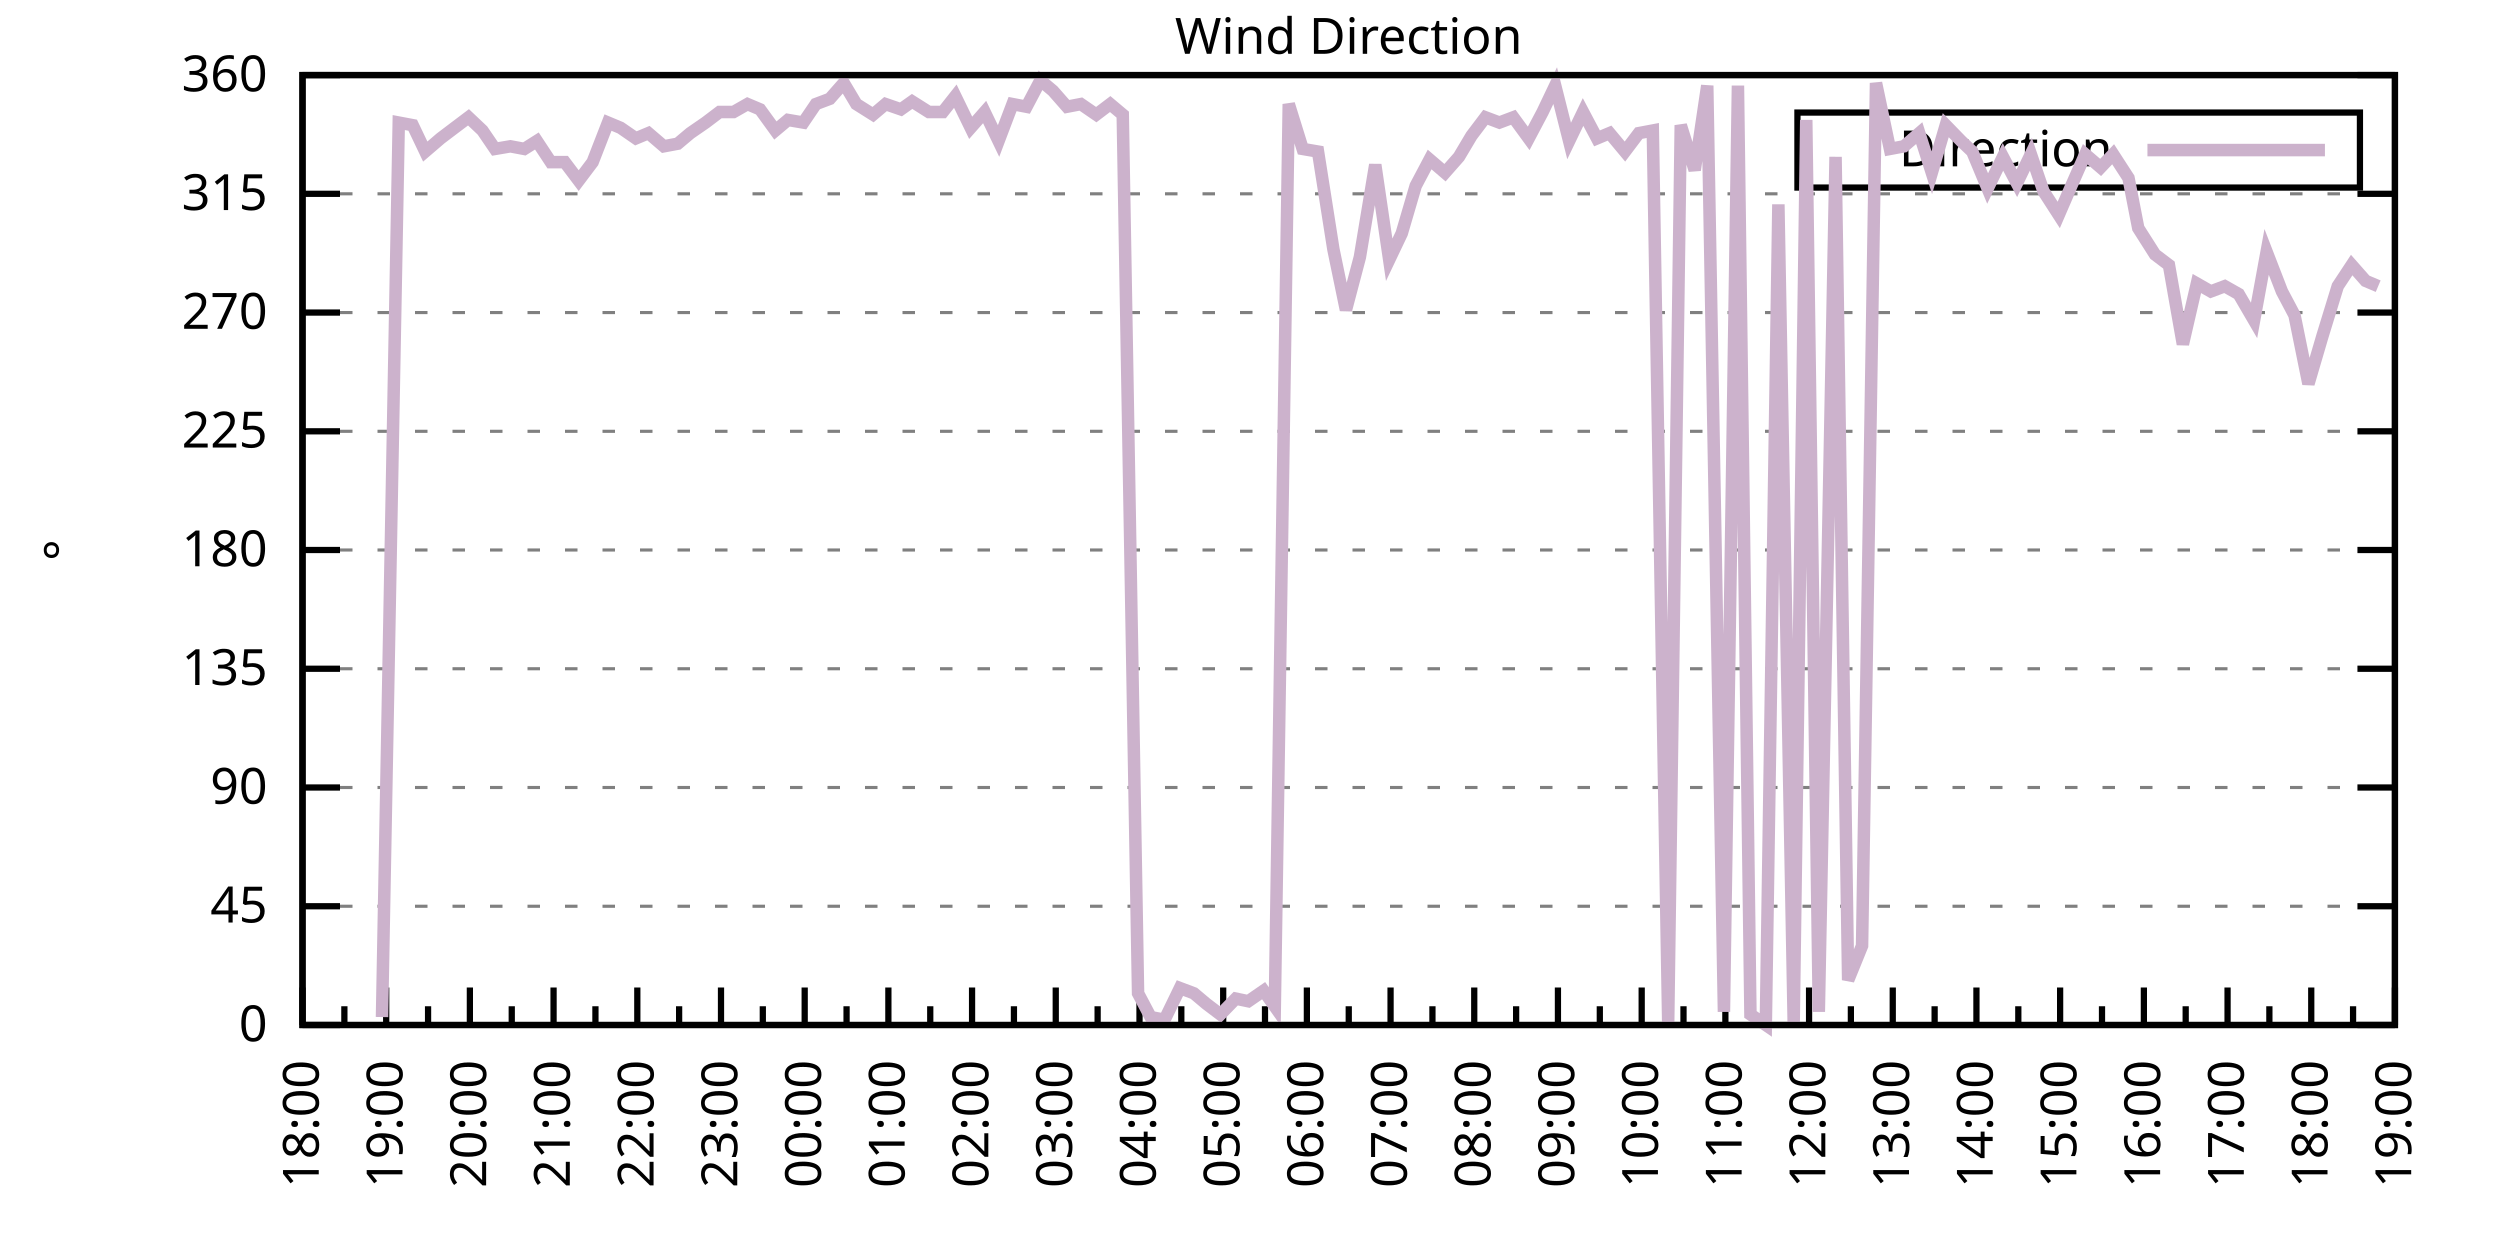
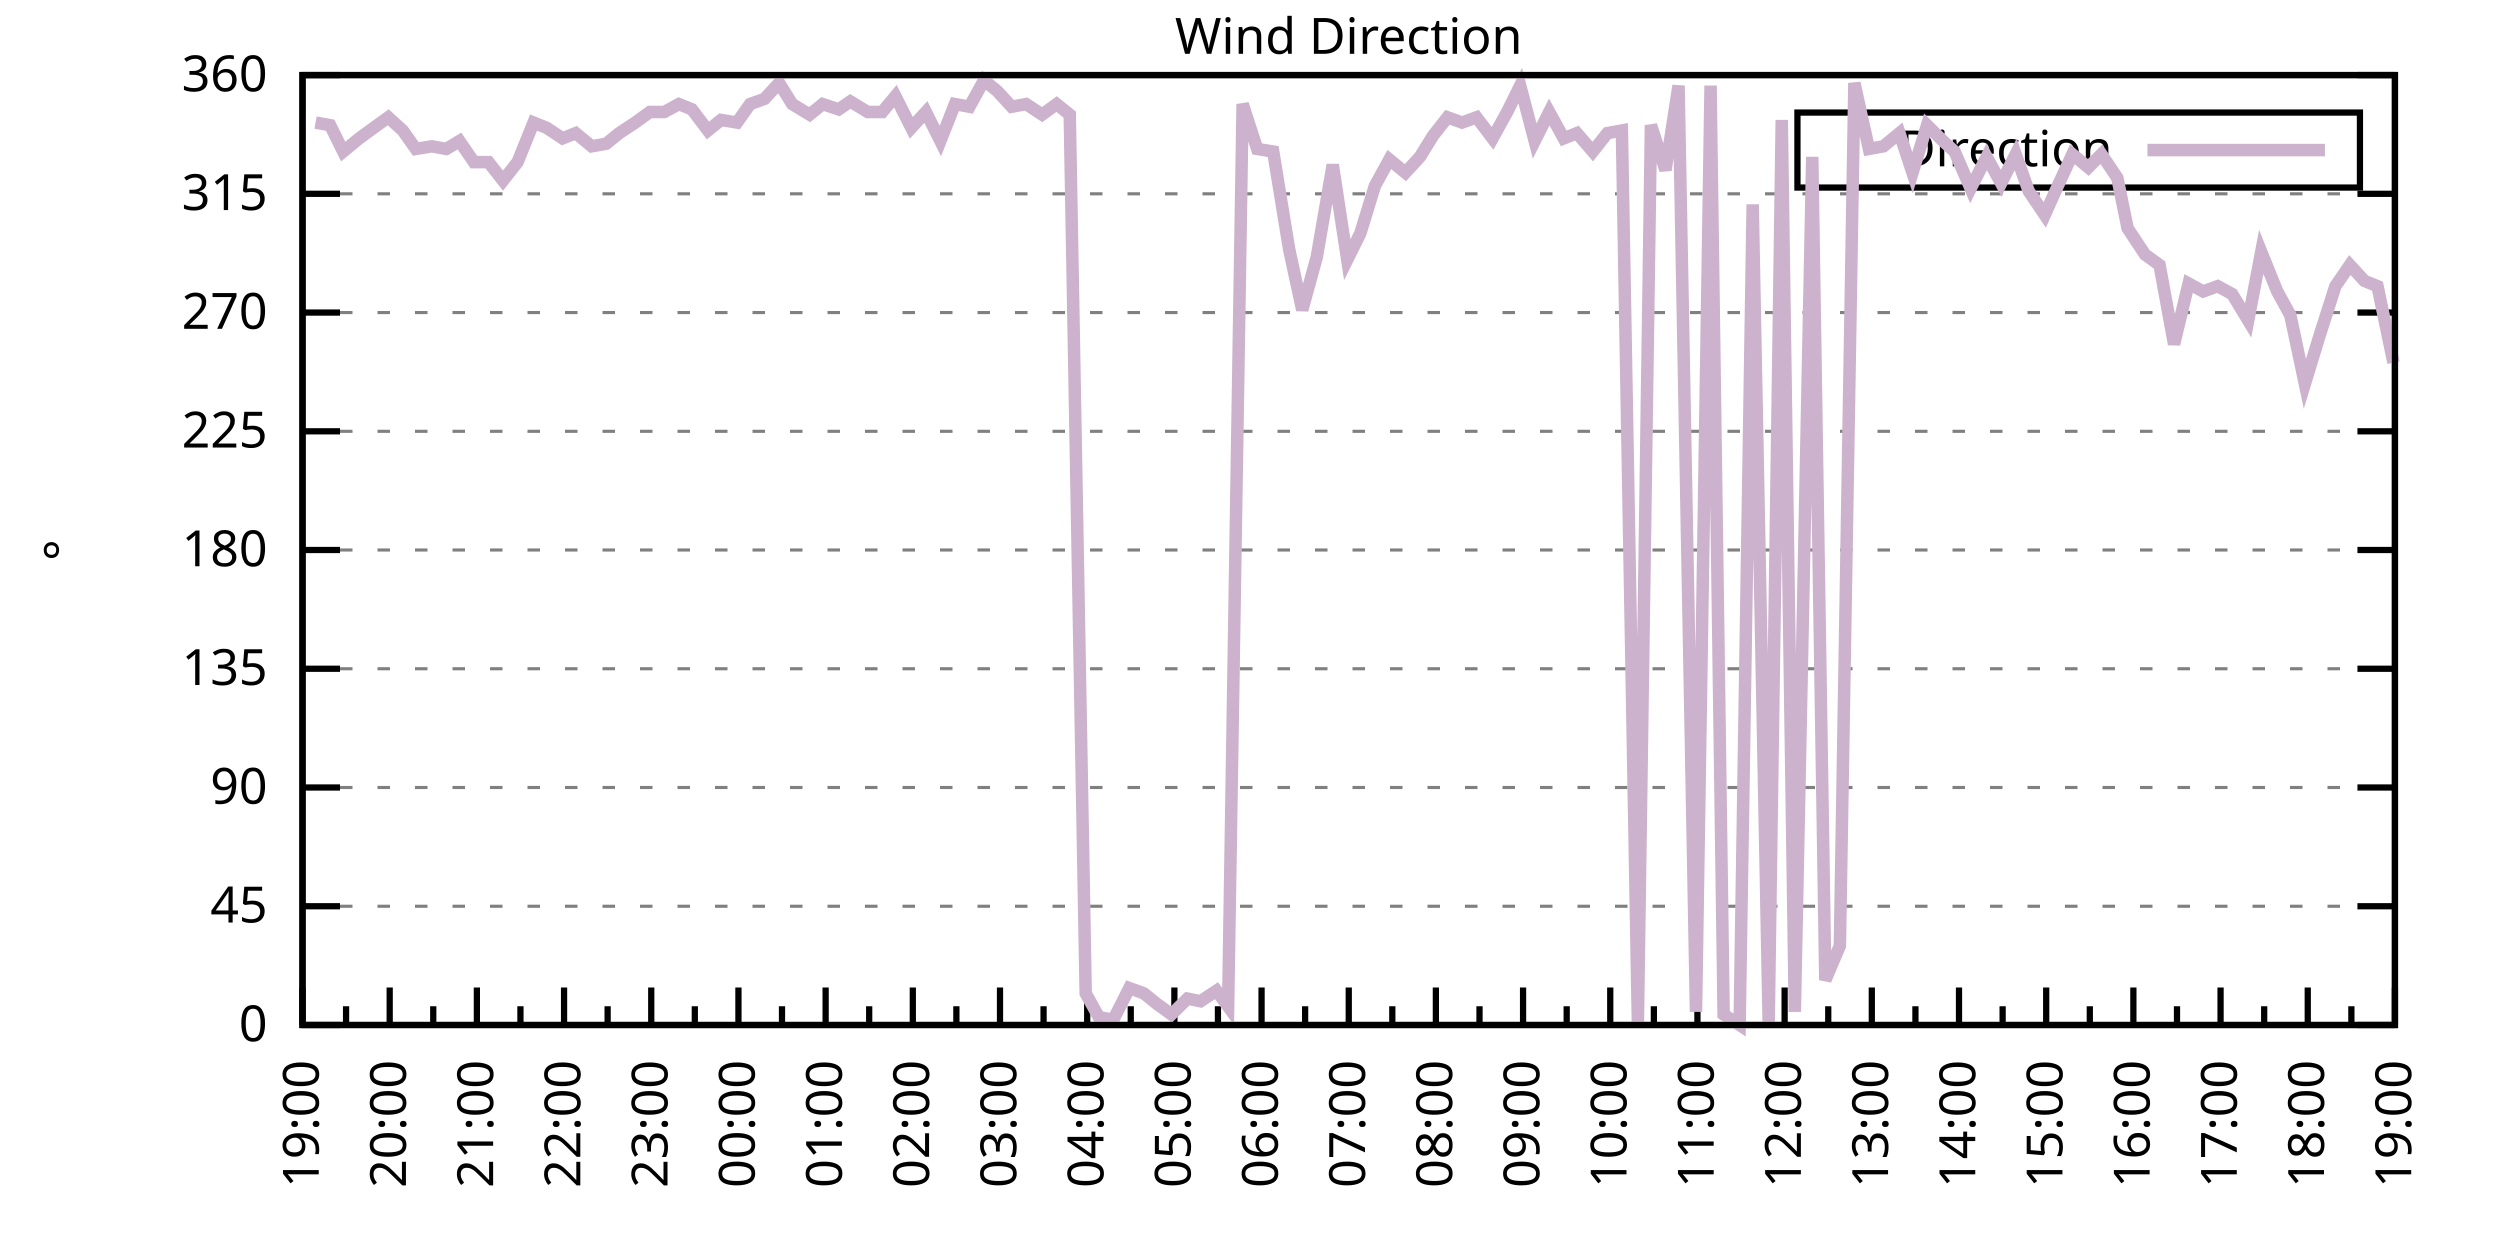
<svg xmlns="http://www.w3.org/2000/svg" xmlns:xlink="http://www.w3.org/1999/xlink" width="400" height="200" viewBox="0 0 400 200">
  <g id="gnuplot_canvas">
    <rect x="0" y="0" width="400" height="200" fill="none" />
    <defs>
      <circle id="gpDot" r="0.5" stroke-width="0.5" stroke="currentColor" />
      <path id="gpPt0" stroke-width="0.333" stroke="currentColor" d="M-1,0 h2 M0,-1 v2" />
      <path id="gpPt1" stroke-width="0.333" stroke="currentColor" d="M-1,-1 L1,1 M1,-1 L-1,1" />
      <path id="gpPt2" stroke-width="0.333" stroke="currentColor" d="M-1,0 L1,0 M0,-1 L0,1 M-1,-1 L1,1 M-1,1 L1,-1" />
      <rect id="gpPt3" stroke-width="0.333" stroke="currentColor" x="-1" y="-1" width="2" height="2" />
      <rect id="gpPt4" stroke-width="0.333" stroke="currentColor" fill="currentColor" x="-1" y="-1" width="2" height="2" />
      <circle id="gpPt5" stroke-width="0.333" stroke="currentColor" cx="0" cy="0" r="1" />
      <use xlink:href="#gpPt5" id="gpPt6" fill="currentColor" stroke="none" />
      <path id="gpPt7" stroke-width="0.333" stroke="currentColor" d="M0,-1.33 L-1.33,0.67 L1.33,0.67 z" />
      <use xlink:href="#gpPt7" id="gpPt8" fill="currentColor" stroke="none" />
      <use xlink:href="#gpPt7" id="gpPt9" stroke="currentColor" transform="rotate(180)" />
      <use xlink:href="#gpPt9" id="gpPt10" fill="currentColor" stroke="none" />
      <use xlink:href="#gpPt3" id="gpPt11" stroke="currentColor" transform="rotate(45)" />
      <use xlink:href="#gpPt11" id="gpPt12" fill="currentColor" stroke="none" />
      <path id="gpPt13" stroke-width="0.333" stroke="currentColor" d="M0,1.330 L1.265,0.411 L0.782,-1.067 L-0.782,-1.076 L-1.265,0.411 z" />
      <use xlink:href="#gpPt13" id="gpPt14" fill="currentColor" stroke="none" />
      <filter id="textbox" filterUnits="objectBoundingBox" x="0" y="0" height="1" width="1">
        <feFlood flood-color="white" flood-opacity="1" result="bgnd" />
        <feComposite in="SourceGraphic" in2="bgnd" operator="atop" />
      </filter>
      <filter id="greybox" filterUnits="objectBoundingBox" x="0" y="0" height="1" width="1">
        <feFlood flood-color="lightgrey" flood-opacity="1" result="grey" />
        <feComposite in="SourceGraphic" in2="grey" operator="atop" />
      </filter>
    </defs>
    <g fill="none" color="white" stroke="currentColor" stroke-width="1.00" stroke-linecap="butt" stroke-linejoin="miter">
</g>
    <g fill="none" color="black" stroke="currentColor" stroke-width="1.00" stroke-linecap="butt" stroke-linejoin="miter">
      <g stroke="none" shape-rendering="crispEdges">
        <polygon fill="rgb(255, 255, 255)" points="48.40,164.00 383.18,164.00 383.18,12.02 48.40,12.02 " />
      </g>
    </g>
    <g fill="none" color="black" stroke="currentColor" stroke-width="1.00" stroke-linecap="butt" stroke-linejoin="miter">
</g>
    <g fill="none" color="black" stroke="black" stroke-width="0.50" stroke-linecap="butt" stroke-linejoin="miter">
</g>
    <g fill="none" color="gray" stroke="currentColor" stroke-width="0.50" stroke-linecap="butt" stroke-linejoin="miter">
      <path stroke="gray" stroke-dasharray="2,4" class="gridline" d="M48.40,164.00 L383.19,164.00  " />
    </g>
    <g fill="none" color="gray" stroke="gray" stroke-width="1.00" stroke-linecap="butt" stroke-linejoin="miter">
</g>
    <g fill="none" color="black" stroke="currentColor" stroke-width="1.00" stroke-linecap="butt" stroke-linejoin="miter">
      <path stroke="black" d="M48.40,164.00 L54.40,164.00 M383.19,164.00 L377.19,164.00  " />
      <g transform="translate(42.80,166.60)" stroke="none" fill="black" font-family="Sans" font-size="8.00" text-anchor="end">
        <text>
          <tspan font-family="Sans"> 0</tspan>
        </text>
      </g>
    </g>
    <g fill="none" color="black" stroke="currentColor" stroke-width="1.00" stroke-linecap="butt" stroke-linejoin="miter">
</g>
    <g fill="none" color="black" stroke="black" stroke-width="0.50" stroke-linecap="butt" stroke-linejoin="miter">
</g>
    <g fill="none" color="gray" stroke="currentColor" stroke-width="0.50" stroke-linecap="butt" stroke-linejoin="miter">
      <path stroke="gray" stroke-dasharray="2,4" class="gridline" d="M48.40,145.00 L383.19,145.00  " />
    </g>
    <g fill="none" color="gray" stroke="gray" stroke-width="1.00" stroke-linecap="butt" stroke-linejoin="miter">
</g>
    <g fill="none" color="black" stroke="currentColor" stroke-width="1.00" stroke-linecap="butt" stroke-linejoin="miter">
      <path stroke="black" d="M48.40,145.00 L54.40,145.00 M383.19,145.00 L377.19,145.00  " />
      <g transform="translate(42.80,147.60)" stroke="none" fill="black" font-family="Sans" font-size="8.00" text-anchor="end">
        <text>
          <tspan font-family="Sans"> 45</tspan>
        </text>
      </g>
    </g>
    <g fill="none" color="black" stroke="currentColor" stroke-width="1.00" stroke-linecap="butt" stroke-linejoin="miter">
</g>
    <g fill="none" color="black" stroke="black" stroke-width="0.50" stroke-linecap="butt" stroke-linejoin="miter">
</g>
    <g fill="none" color="gray" stroke="currentColor" stroke-width="0.50" stroke-linecap="butt" stroke-linejoin="miter">
      <path stroke="gray" stroke-dasharray="2,4" class="gridline" d="M48.40,126.00 L383.19,126.00  " />
    </g>
    <g fill="none" color="gray" stroke="gray" stroke-width="1.00" stroke-linecap="butt" stroke-linejoin="miter">
</g>
    <g fill="none" color="black" stroke="currentColor" stroke-width="1.00" stroke-linecap="butt" stroke-linejoin="miter">
      <path stroke="black" d="M48.40,126.00 L54.40,126.00 M383.19,126.00 L377.19,126.00  " />
      <g transform="translate(42.80,128.60)" stroke="none" fill="black" font-family="Sans" font-size="8.00" text-anchor="end">
        <text>
          <tspan font-family="Sans"> 90</tspan>
        </text>
      </g>
    </g>
    <g fill="none" color="black" stroke="currentColor" stroke-width="1.00" stroke-linecap="butt" stroke-linejoin="miter">
</g>
    <g fill="none" color="black" stroke="black" stroke-width="0.50" stroke-linecap="butt" stroke-linejoin="miter">
</g>
    <g fill="none" color="gray" stroke="currentColor" stroke-width="0.50" stroke-linecap="butt" stroke-linejoin="miter">
      <path stroke="gray" stroke-dasharray="2,4" class="gridline" d="M48.40,107.00 L383.19,107.00  " />
    </g>
    <g fill="none" color="gray" stroke="gray" stroke-width="1.00" stroke-linecap="butt" stroke-linejoin="miter">
</g>
    <g fill="none" color="black" stroke="currentColor" stroke-width="1.00" stroke-linecap="butt" stroke-linejoin="miter">
      <path stroke="black" d="M48.40,107.00 L54.40,107.00 M383.19,107.00 L377.19,107.00  " />
      <g transform="translate(42.80,109.60)" stroke="none" fill="black" font-family="Sans" font-size="8.00" text-anchor="end">
        <text>
          <tspan font-family="Sans"> 135</tspan>
        </text>
      </g>
    </g>
    <g fill="none" color="black" stroke="currentColor" stroke-width="1.00" stroke-linecap="butt" stroke-linejoin="miter">
</g>
    <g fill="none" color="black" stroke="black" stroke-width="0.50" stroke-linecap="butt" stroke-linejoin="miter">
</g>
    <g fill="none" color="gray" stroke="currentColor" stroke-width="0.50" stroke-linecap="butt" stroke-linejoin="miter">
      <path stroke="gray" stroke-dasharray="2,4" class="gridline" d="M48.40,88.00 L383.19,88.00  " />
    </g>
    <g fill="none" color="gray" stroke="gray" stroke-width="1.00" stroke-linecap="butt" stroke-linejoin="miter">
</g>
    <g fill="none" color="black" stroke="currentColor" stroke-width="1.00" stroke-linecap="butt" stroke-linejoin="miter">
      <path stroke="black" d="M48.40,88.00 L54.40,88.00 M383.19,88.00 L377.19,88.00  " />
      <g transform="translate(42.80,90.60)" stroke="none" fill="black" font-family="Sans" font-size="8.00" text-anchor="end">
        <text>
          <tspan font-family="Sans"> 180</tspan>
        </text>
      </g>
    </g>
    <g fill="none" color="black" stroke="currentColor" stroke-width="1.00" stroke-linecap="butt" stroke-linejoin="miter">
</g>
    <g fill="none" color="black" stroke="black" stroke-width="0.50" stroke-linecap="butt" stroke-linejoin="miter">
</g>
    <g fill="none" color="gray" stroke="currentColor" stroke-width="0.50" stroke-linecap="butt" stroke-linejoin="miter">
      <path stroke="gray" stroke-dasharray="2,4" class="gridline" d="M48.40,69.01 L383.19,69.01  " />
    </g>
    <g fill="none" color="gray" stroke="gray" stroke-width="1.00" stroke-linecap="butt" stroke-linejoin="miter">
</g>
    <g fill="none" color="black" stroke="currentColor" stroke-width="1.00" stroke-linecap="butt" stroke-linejoin="miter">
      <path stroke="black" d="M48.40,69.01 L54.40,69.01 M383.19,69.01 L377.19,69.01  " />
      <g transform="translate(42.80,71.61)" stroke="none" fill="black" font-family="Sans" font-size="8.00" text-anchor="end">
        <text>
          <tspan font-family="Sans"> 225</tspan>
        </text>
      </g>
    </g>
    <g fill="none" color="black" stroke="currentColor" stroke-width="1.00" stroke-linecap="butt" stroke-linejoin="miter">
</g>
    <g fill="none" color="black" stroke="black" stroke-width="0.50" stroke-linecap="butt" stroke-linejoin="miter">
</g>
    <g fill="none" color="gray" stroke="currentColor" stroke-width="0.50" stroke-linecap="butt" stroke-linejoin="miter">
      <path stroke="gray" stroke-dasharray="2,4" class="gridline" d="M48.40,50.01 L383.19,50.01  " />
    </g>
    <g fill="none" color="gray" stroke="gray" stroke-width="1.00" stroke-linecap="butt" stroke-linejoin="miter">
</g>
    <g fill="none" color="black" stroke="currentColor" stroke-width="1.00" stroke-linecap="butt" stroke-linejoin="miter">
      <path stroke="black" d="M48.40,50.01 L54.40,50.01 M383.19,50.01 L377.19,50.01  " />
      <g transform="translate(42.80,52.61)" stroke="none" fill="black" font-family="Sans" font-size="8.00" text-anchor="end">
        <text>
          <tspan font-family="Sans"> 270</tspan>
        </text>
      </g>
    </g>
    <g fill="none" color="black" stroke="currentColor" stroke-width="1.00" stroke-linecap="butt" stroke-linejoin="miter">
</g>
    <g fill="none" color="black" stroke="black" stroke-width="0.50" stroke-linecap="butt" stroke-linejoin="miter">
</g>
    <g fill="none" color="gray" stroke="currentColor" stroke-width="0.50" stroke-linecap="butt" stroke-linejoin="miter">
      <path stroke="gray" stroke-dasharray="2,4" class="gridline" d="M48.40,31.01 L383.19,31.01  " />
    </g>
    <g fill="none" color="gray" stroke="gray" stroke-width="1.00" stroke-linecap="butt" stroke-linejoin="miter">
</g>
    <g fill="none" color="black" stroke="currentColor" stroke-width="1.00" stroke-linecap="butt" stroke-linejoin="miter">
      <path stroke="black" d="M48.40,31.01 L54.40,31.01 M383.19,31.01 L377.19,31.01  " />
      <g transform="translate(42.80,33.61)" stroke="none" fill="black" font-family="Sans" font-size="8.00" text-anchor="end">
        <text>
          <tspan font-family="Sans"> 315</tspan>
        </text>
      </g>
    </g>
    <g fill="none" color="black" stroke="currentColor" stroke-width="1.00" stroke-linecap="butt" stroke-linejoin="miter">
</g>
    <g fill="none" color="black" stroke="black" stroke-width="0.50" stroke-linecap="butt" stroke-linejoin="miter">
</g>
    <g fill="none" color="gray" stroke="currentColor" stroke-width="0.50" stroke-linecap="butt" stroke-linejoin="miter">
      <path stroke="gray" stroke-dasharray="2,4" class="gridline" d="M48.40,12.01 L383.19,12.01  " />
    </g>
    <g fill="none" color="gray" stroke="gray" stroke-width="1.00" stroke-linecap="butt" stroke-linejoin="miter">
</g>
    <g fill="none" color="black" stroke="currentColor" stroke-width="1.00" stroke-linecap="butt" stroke-linejoin="miter">
      <path stroke="black" d="M48.40,12.01 L54.40,12.01 M383.19,12.01 L377.19,12.01  " />
      <g transform="translate(42.80,14.61)" stroke="none" fill="black" font-family="Sans" font-size="8.00" text-anchor="end">
        <text>
          <tspan font-family="Sans"> 360</tspan>
        </text>
      </g>
    </g>
    <g fill="none" color="black" stroke="currentColor" stroke-width="1.00" stroke-linecap="butt" stroke-linejoin="miter">
      <path stroke="black" d="M48.40,164.00 L48.40,158.00  " />
      <g transform="translate(51.00,169.60) rotate(270)" stroke="none" fill="black" font-family="Sans" font-size="8.00" text-anchor="end">
        <text>
+           <tspan font-family="Sans">19:00</tspan>
+         </text>
+       </g>
+     </g>
+     <g fill="none" color="black" stroke="currentColor" stroke-width="1.00" stroke-linecap="butt" stroke-linejoin="miter">
+       <path stroke="black" d="M55.37,164.00 L55.37,161.00 M62.35,164.00 L62.35,158.00  " />
+       <g transform="translate(64.95,169.60) rotate(270)" stroke="none" fill="black" font-family="Sans" font-size="8.00" text-anchor="end">
+         <text>
+           <tspan font-family="Sans">20:00</tspan>
+         </text>
+       </g>
+     </g>
+     <g fill="none" color="black" stroke="currentColor" stroke-width="1.00" stroke-linecap="butt" stroke-linejoin="miter">
+       <path stroke="black" d="M69.32,164.00 L69.32,161.00 M76.30,164.00 L76.30,158.00  " />
+       <g transform="translate(78.90,169.60) rotate(270)" stroke="none" fill="black" font-family="Sans" font-size="8.00" text-anchor="end">
+         <text>
+           <tspan font-family="Sans">21:00</tspan>
+         </text>
+       </g>
+     </g>
+     <g fill="none" color="black" stroke="currentColor" stroke-width="1.00" stroke-linecap="butt" stroke-linejoin="miter">
+       <path stroke="black" d="M83.27,164.00 L83.27,161.00 M90.25,164.00 L90.25,158.00  " />
+       <g transform="translate(92.85,169.60) rotate(270)" stroke="none" fill="black" font-family="Sans" font-size="8.00" text-anchor="end">
+         <text>
+           <tspan font-family="Sans">22:00</tspan>
+         </text>
+       </g>
+     </g>
+     <g fill="none" color="black" stroke="currentColor" stroke-width="1.00" stroke-linecap="butt" stroke-linejoin="miter">
+       <path stroke="black" d="M97.22,164.00 L97.22,161.00 M104.20,164.00 L104.20,158.00  " />
+       <g transform="translate(106.80,169.60) rotate(270)" stroke="none" fill="black" font-family="Sans" font-size="8.00" text-anchor="end">
+         <text>
+           <tspan font-family="Sans">23:00</tspan>
+         </text>
+       </g>
+     </g>
+     <g fill="none" color="black" stroke="currentColor" stroke-width="1.00" stroke-linecap="butt" stroke-linejoin="miter">
+       <path stroke="black" d="M111.17,164.00 L111.17,161.00 M118.15,164.00 L118.15,158.00  " />
+       <g transform="translate(120.75,169.60) rotate(270)" stroke="none" fill="black" font-family="Sans" font-size="8.00" text-anchor="end">
+         <text>
+           <tspan font-family="Sans">00:00</tspan>
+         </text>
+       </g>
+     </g>
+     <g fill="none" color="black" stroke="currentColor" stroke-width="1.00" stroke-linecap="butt" stroke-linejoin="miter">
+       <path stroke="black" d="M125.12,164.00 L125.12,161.00 M132.10,164.00 L132.10,158.00  " />
+       <g transform="translate(134.70,169.60) rotate(270)" stroke="none" fill="black" font-family="Sans" font-size="8.00" text-anchor="end">
+         <text>
+           <tspan font-family="Sans">01:00</tspan>
+         </text>
+       </g>
+     </g>
+     <g fill="none" color="black" stroke="currentColor" stroke-width="1.00" stroke-linecap="butt" stroke-linejoin="miter">
+       <path stroke="black" d="M139.07,164.00 L139.07,161.00 M146.05,164.00 L146.05,158.00  " />
+       <g transform="translate(148.65,169.60) rotate(270)" stroke="none" fill="black" font-family="Sans" font-size="8.00" text-anchor="end">
+         <text>
+           <tspan font-family="Sans">02:00</tspan>
+         </text>
+       </g>
+     </g>
+     <g fill="none" color="black" stroke="currentColor" stroke-width="1.00" stroke-linecap="butt" stroke-linejoin="miter">
+       <path stroke="black" d="M153.02,164.00 L153.02,161.00 M160.00,164.00 L160.00,158.00  " />
+       <g transform="translate(162.60,169.60) rotate(270)" stroke="none" fill="black" font-family="Sans" font-size="8.00" text-anchor="end">
+         <text>
+           <tspan font-family="Sans">03:00</tspan>
+         </text>
+       </g>
+     </g>
+     <g fill="none" color="black" stroke="currentColor" stroke-width="1.00" stroke-linecap="butt" stroke-linejoin="miter">
+       <path stroke="black" d="M166.97,164.00 L166.97,161.00 M173.95,164.00 L173.95,158.00  " />
+       <g transform="translate(176.55,169.60) rotate(270)" stroke="none" fill="black" font-family="Sans" font-size="8.00" text-anchor="end">
+         <text>
+           <tspan font-family="Sans">04:00</tspan>
+         </text>
+       </g>
+     </g>
+     <g fill="none" color="black" stroke="currentColor" stroke-width="1.00" stroke-linecap="butt" stroke-linejoin="miter">
+       <path stroke="black" d="M180.92,164.00 L180.92,161.00 M187.90,164.00 L187.90,158.00  " />
+       <g transform="translate(190.50,169.60) rotate(270)" stroke="none" fill="black" font-family="Sans" font-size="8.00" text-anchor="end">
+         <text>
+           <tspan font-family="Sans">05:00</tspan>
+         </text>
+       </g>
+     </g>
+     <g fill="none" color="black" stroke="currentColor" stroke-width="1.00" stroke-linecap="butt" stroke-linejoin="miter">
+       <path stroke="black" d="M194.87,164.00 L194.87,161.00 M201.85,164.00 L201.85,158.00  " />
+       <g transform="translate(204.45,169.60) rotate(270)" stroke="none" fill="black" font-family="Sans" font-size="8.00" text-anchor="end">
+         <text>
+           <tspan font-family="Sans">06:00</tspan>
+         </text>
+       </g>
+     </g>
+     <g fill="none" color="black" stroke="currentColor" stroke-width="1.00" stroke-linecap="butt" stroke-linejoin="miter">
+       <path stroke="black" d="M208.82,164.00 L208.82,161.00 M215.80,164.00 L215.80,158.00  " />
+       <g transform="translate(218.40,169.60) rotate(270)" stroke="none" fill="black" font-family="Sans" font-size="8.00" text-anchor="end">
+         <text>
+           <tspan font-family="Sans">07:00</tspan>
+         </text>
+       </g>
+     </g>
+     <g fill="none" color="black" stroke="currentColor" stroke-width="1.00" stroke-linecap="butt" stroke-linejoin="miter">
+       <path stroke="black" d="M222.77,164.00 L222.77,161.00 M229.74,164.00 L229.74,158.00  " />
+       <g transform="translate(232.34,169.60) rotate(270)" stroke="none" fill="black" font-family="Sans" font-size="8.00" text-anchor="end">
+         <text>
+           <tspan font-family="Sans">08:00</tspan>
+         </text>
+       </g>
+     </g>
+     <g fill="none" color="black" stroke="currentColor" stroke-width="1.00" stroke-linecap="butt" stroke-linejoin="miter">
+       <path stroke="black" d="M236.72,164.00 L236.72,161.00 M243.69,164.00 L243.69,158.00  " />
+       <g transform="translate(246.29,169.60) rotate(270)" stroke="none" fill="black" font-family="Sans" font-size="8.00" text-anchor="end">
+         <text>
+           <tspan font-family="Sans">09:00</tspan>
+         </text>
+       </g>
+     </g>
+     <g fill="none" color="black" stroke="currentColor" stroke-width="1.00" stroke-linecap="butt" stroke-linejoin="miter">
+       <path stroke="black" d="M250.67,164.00 L250.67,161.00 M257.64,164.00 L257.64,158.00  " />
+       <g transform="translate(260.24,169.60) rotate(270)" stroke="none" fill="black" font-family="Sans" font-size="8.00" text-anchor="end">
+         <text>
+           <tspan font-family="Sans">10:00</tspan>
+         </text>
+       </g>
+     </g>
+     <g fill="none" color="black" stroke="currentColor" stroke-width="1.00" stroke-linecap="butt" stroke-linejoin="miter">
+       <path stroke="black" d="M264.62,164.00 L264.62,161.00 M271.59,164.00 L271.59,158.00  " />
+       <g transform="translate(274.19,169.60) rotate(270)" stroke="none" fill="black" font-family="Sans" font-size="8.00" text-anchor="end">
+         <text>
+           <tspan font-family="Sans">11:00</tspan>
+         </text>
+       </g>
+     </g>
+     <g fill="none" color="black" stroke="currentColor" stroke-width="1.00" stroke-linecap="butt" stroke-linejoin="miter">
+       <path stroke="black" d="M278.57,164.00 L278.57,161.00 M285.54,164.00 L285.54,158.00  " />
+       <g transform="translate(288.14,169.60) rotate(270)" stroke="none" fill="black" font-family="Sans" font-size="8.00" text-anchor="end">
+         <text>
+           <tspan font-family="Sans">12:00</tspan>
+         </text>
+       </g>
+     </g>
+     <g fill="none" color="black" stroke="currentColor" stroke-width="1.00" stroke-linecap="butt" stroke-linejoin="miter">
+       <path stroke="black" d="M292.52,164.00 L292.52,161.00 M299.49,164.00 L299.49,158.00  " />
+       <g transform="translate(302.09,169.60) rotate(270)" stroke="none" fill="black" font-family="Sans" font-size="8.00" text-anchor="end">
+         <text>
+           <tspan font-family="Sans">13:00</tspan>
+         </text>
+       </g>
+     </g>
+     <g fill="none" color="black" stroke="currentColor" stroke-width="1.00" stroke-linecap="butt" stroke-linejoin="miter">
+       <path stroke="black" d="M306.47,164.00 L306.47,161.00 M313.44,164.00 L313.44,158.00  " />
+       <g transform="translate(316.04,169.60) rotate(270)" stroke="none" fill="black" font-family="Sans" font-size="8.00" text-anchor="end">
+         <text>
+           <tspan font-family="Sans">14:00</tspan>
+         </text>
+       </g>
+     </g>
+     <g fill="none" color="black" stroke="currentColor" stroke-width="1.00" stroke-linecap="butt" stroke-linejoin="miter">
+       <path stroke="black" d="M320.42,164.00 L320.42,161.00 M327.39,164.00 L327.39,158.00  " />
+       <g transform="translate(329.99,169.60) rotate(270)" stroke="none" fill="black" font-family="Sans" font-size="8.00" text-anchor="end">
+         <text>
+           <tspan font-family="Sans">15:00</tspan>
+         </text>
+       </g>
+     </g>
+     <g fill="none" color="black" stroke="currentColor" stroke-width="1.00" stroke-linecap="butt" stroke-linejoin="miter">
+       <path stroke="black" d="M334.37,164.00 L334.37,161.00 M341.34,164.00 L341.34,158.00  " />
+       <g transform="translate(343.94,169.60) rotate(270)" stroke="none" fill="black" font-family="Sans" font-size="8.00" text-anchor="end">
+         <text>
+           <tspan font-family="Sans">16:00</tspan>
+         </text>
+       </g>
+     </g>
+     <g fill="none" color="black" stroke="currentColor" stroke-width="1.00" stroke-linecap="butt" stroke-linejoin="miter">
+       <path stroke="black" d="M348.32,164.00 L348.32,161.00 M355.29,164.00 L355.29,158.00  " />
+       <g transform="translate(357.89,169.60) rotate(270)" stroke="none" fill="black" font-family="Sans" font-size="8.00" text-anchor="end">
+         <text>
+           <tspan font-family="Sans">17:00</tspan>
+         </text>
+       </g>
+     </g>
+     <g fill="none" color="black" stroke="currentColor" stroke-width="1.00" stroke-linecap="butt" stroke-linejoin="miter">
+       <path stroke="black" d="M362.27,164.00 L362.27,161.00 M369.24,164.00 L369.24,158.00  " />
+       <g transform="translate(371.84,169.60) rotate(270)" stroke="none" fill="black" font-family="Sans" font-size="8.00" text-anchor="end">
+         <text>
          <tspan font-family="Sans">18:00</tspan>
        </text>
      </g>
    </g>
    <g fill="none" color="black" stroke="currentColor" stroke-width="1.00" stroke-linecap="butt" stroke-linejoin="miter">
-       <path stroke="black" d="M55.10,164.00 L55.10,161.00 M61.79,164.00 L61.79,158.00  " />
-       <g transform="translate(64.39,169.60) rotate(270)" stroke="none" fill="black" font-family="Sans" font-size="8.00" text-anchor="end">
-         <text>
-           <tspan font-family="Sans">19:00</tspan>
-         </text>
-       </g>
-     </g>
-     <g fill="none" color="black" stroke="currentColor" stroke-width="1.00" stroke-linecap="butt" stroke-linejoin="miter">
-       <path stroke="black" d="M68.49,164.00 L68.49,161.00 M75.18,164.00 L75.18,158.00  " />
-       <g transform="translate(77.78,169.60) rotate(270)" stroke="none" fill="black" font-family="Sans" font-size="8.00" text-anchor="end">
-         <text>
-           <tspan font-family="Sans">20:00</tspan>
-         </text>
-       </g>
-     </g>
-     <g fill="none" color="black" stroke="currentColor" stroke-width="1.00" stroke-linecap="butt" stroke-linejoin="miter">
-       <path stroke="black" d="M81.88,164.00 L81.88,161.00 M88.57,164.00 L88.57,158.00  " />
-       <g transform="translate(91.17,169.60) rotate(270)" stroke="none" fill="black" font-family="Sans" font-size="8.00" text-anchor="end">
-         <text>
-           <tspan font-family="Sans">21:00</tspan>
-         </text>
-       </g>
-     </g>
-     <g fill="none" color="black" stroke="currentColor" stroke-width="1.00" stroke-linecap="butt" stroke-linejoin="miter">
-       <path stroke="black" d="M95.27,164.00 L95.27,161.00 M101.97,164.00 L101.97,158.00  " />
-       <g transform="translate(104.57,169.60) rotate(270)" stroke="none" fill="black" font-family="Sans" font-size="8.00" text-anchor="end">
-         <text>
-           <tspan font-family="Sans">22:00</tspan>
-         </text>
-       </g>
-     </g>
-     <g fill="none" color="black" stroke="currentColor" stroke-width="1.00" stroke-linecap="butt" stroke-linejoin="miter">
-       <path stroke="black" d="M108.66,164.00 L108.66,161.00 M115.36,164.00 L115.36,158.00  " />
-       <g transform="translate(117.96,169.60) rotate(270)" stroke="none" fill="black" font-family="Sans" font-size="8.00" text-anchor="end">
-         <text>
-           <tspan font-family="Sans">23:00</tspan>
-         </text>
-       </g>
-     </g>
-     <g fill="none" color="black" stroke="currentColor" stroke-width="1.00" stroke-linecap="butt" stroke-linejoin="miter">
-       <path stroke="black" d="M122.05,164.00 L122.05,161.00 M128.75,164.00 L128.75,158.00  " />
-       <g transform="translate(131.35,169.60) rotate(270)" stroke="none" fill="black" font-family="Sans" font-size="8.00" text-anchor="end">
-         <text>
-           <tspan font-family="Sans">00:00</tspan>
-         </text>
-       </g>
-     </g>
-     <g fill="none" color="black" stroke="currentColor" stroke-width="1.00" stroke-linecap="butt" stroke-linejoin="miter">
-       <path stroke="black" d="M135.45,164.00 L135.45,161.00 M142.14,164.00 L142.14,158.00  " />
-       <g transform="translate(144.74,169.60) rotate(270)" stroke="none" fill="black" font-family="Sans" font-size="8.00" text-anchor="end">
-         <text>
-           <tspan font-family="Sans">01:00</tspan>
-         </text>
-       </g>
-     </g>
-     <g fill="none" color="black" stroke="currentColor" stroke-width="1.00" stroke-linecap="butt" stroke-linejoin="miter">
-       <path stroke="black" d="M148.84,164.00 L148.84,161.00 M155.53,164.00 L155.53,158.00  " />
-       <g transform="translate(158.13,169.60) rotate(270)" stroke="none" fill="black" font-family="Sans" font-size="8.00" text-anchor="end">
-         <text>
-           <tspan font-family="Sans">02:00</tspan>
-         </text>
-       </g>
-     </g>
-     <g fill="none" color="black" stroke="currentColor" stroke-width="1.00" stroke-linecap="butt" stroke-linejoin="miter">
-       <path stroke="black" d="M162.23,164.00 L162.23,161.00 M168.92,164.00 L168.92,158.00  " />
-       <g transform="translate(171.52,169.60) rotate(270)" stroke="none" fill="black" font-family="Sans" font-size="8.00" text-anchor="end">
-         <text>
-           <tspan font-family="Sans">03:00</tspan>
-         </text>
-       </g>
-     </g>
-     <g fill="none" color="black" stroke="currentColor" stroke-width="1.00" stroke-linecap="butt" stroke-linejoin="miter">
-       <path stroke="black" d="M175.62,164.00 L175.62,161.00 M182.32,164.00 L182.32,158.00  " />
-       <g transform="translate(184.92,169.60) rotate(270)" stroke="none" fill="black" font-family="Sans" font-size="8.00" text-anchor="end">
-         <text>
-           <tspan font-family="Sans">04:00</tspan>
-         </text>
-       </g>
-     </g>
-     <g fill="none" color="black" stroke="currentColor" stroke-width="1.00" stroke-linecap="butt" stroke-linejoin="miter">
-       <path stroke="black" d="M189.01,164.00 L189.01,161.00 M195.71,164.00 L195.71,158.00  " />
-       <g transform="translate(198.31,169.60) rotate(270)" stroke="none" fill="black" font-family="Sans" font-size="8.00" text-anchor="end">
-         <text>
-           <tspan font-family="Sans">05:00</tspan>
-         </text>
-       </g>
-     </g>
-     <g fill="none" color="black" stroke="currentColor" stroke-width="1.00" stroke-linecap="butt" stroke-linejoin="miter">
-       <path stroke="black" d="M202.40,164.00 L202.40,161.00 M209.10,164.00 L209.10,158.00  " />
-       <g transform="translate(211.70,169.60) rotate(270)" stroke="none" fill="black" font-family="Sans" font-size="8.00" text-anchor="end">
-         <text>
-           <tspan font-family="Sans">06:00</tspan>
-         </text>
-       </g>
-     </g>
-     <g fill="none" color="black" stroke="currentColor" stroke-width="1.00" stroke-linecap="butt" stroke-linejoin="miter">
-       <path stroke="black" d="M215.80,164.00 L215.80,161.00 M222.49,164.00 L222.49,158.00  " />
-       <g transform="translate(225.09,169.60) rotate(270)" stroke="none" fill="black" font-family="Sans" font-size="8.00" text-anchor="end">
-         <text>
-           <tspan font-family="Sans">07:00</tspan>
-         </text>
-       </g>
-     </g>
-     <g fill="none" color="black" stroke="currentColor" stroke-width="1.00" stroke-linecap="butt" stroke-linejoin="miter">
-       <path stroke="black" d="M229.19,164.00 L229.19,161.00 M235.88,164.00 L235.88,158.00  " />
-       <g transform="translate(238.48,169.60) rotate(270)" stroke="none" fill="black" font-family="Sans" font-size="8.00" text-anchor="end">
-         <text>
-           <tspan font-family="Sans">08:00</tspan>
-         </text>
-       </g>
-     </g>
-     <g fill="none" color="black" stroke="currentColor" stroke-width="1.00" stroke-linecap="butt" stroke-linejoin="miter">
-       <path stroke="black" d="M242.58,164.00 L242.58,161.00 M249.27,164.00 L249.27,158.00  " />
-       <g transform="translate(251.87,169.60) rotate(270)" stroke="none" fill="black" font-family="Sans" font-size="8.00" text-anchor="end">
-         <text>
-           <tspan font-family="Sans">09:00</tspan>
-         </text>
-       </g>
-     </g>
-     <g fill="none" color="black" stroke="currentColor" stroke-width="1.00" stroke-linecap="butt" stroke-linejoin="miter">
-       <path stroke="black" d="M255.97,164.00 L255.97,161.00 M262.67,164.00 L262.67,158.00  " />
-       <g transform="translate(265.27,169.60) rotate(270)" stroke="none" fill="black" font-family="Sans" font-size="8.00" text-anchor="end">
-         <text>
-           <tspan font-family="Sans">10:00</tspan>
-         </text>
-       </g>
-     </g>
-     <g fill="none" color="black" stroke="currentColor" stroke-width="1.00" stroke-linecap="butt" stroke-linejoin="miter">
-       <path stroke="black" d="M269.36,164.00 L269.36,161.00 M276.06,164.00 L276.06,158.00  " />
-       <g transform="translate(278.66,169.60) rotate(270)" stroke="none" fill="black" font-family="Sans" font-size="8.00" text-anchor="end">
-         <text>
-           <tspan font-family="Sans">11:00</tspan>
-         </text>
-       </g>
-     </g>
-     <g fill="none" color="black" stroke="currentColor" stroke-width="1.00" stroke-linecap="butt" stroke-linejoin="miter">
-       <path stroke="black" d="M282.75,164.00 L282.75,161.00 M289.45,164.00 L289.45,158.00  " />
-       <g transform="translate(292.05,169.60) rotate(270)" stroke="none" fill="black" font-family="Sans" font-size="8.00" text-anchor="end">
-         <text>
-           <tspan font-family="Sans">12:00</tspan>
-         </text>
-       </g>
-     </g>
-     <g fill="none" color="black" stroke="currentColor" stroke-width="1.00" stroke-linecap="butt" stroke-linejoin="miter">
-       <path stroke="black" d="M296.14,164.00 L296.14,161.00 M302.84,164.00 L302.84,158.00  " />
-       <g transform="translate(305.44,169.60) rotate(270)" stroke="none" fill="black" font-family="Sans" font-size="8.00" text-anchor="end">
-         <text>
-           <tspan font-family="Sans">13:00</tspan>
-         </text>
-       </g>
-     </g>
-     <g fill="none" color="black" stroke="currentColor" stroke-width="1.00" stroke-linecap="butt" stroke-linejoin="miter">
-       <path stroke="black" d="M309.54,164.00 L309.54,161.00 M316.23,164.00 L316.23,158.00  " />
-       <g transform="translate(318.83,169.60) rotate(270)" stroke="none" fill="black" font-family="Sans" font-size="8.00" text-anchor="end">
-         <text>
-           <tspan font-family="Sans">14:00</tspan>
-         </text>
-       </g>
-     </g>
-     <g fill="none" color="black" stroke="currentColor" stroke-width="1.00" stroke-linecap="butt" stroke-linejoin="miter">
-       <path stroke="black" d="M322.93,164.00 L322.93,161.00 M329.62,164.00 L329.62,158.00  " />
-       <g transform="translate(332.22,169.60) rotate(270)" stroke="none" fill="black" font-family="Sans" font-size="8.00" text-anchor="end">
-         <text>
-           <tspan font-family="Sans">15:00</tspan>
-         </text>
-       </g>
-     </g>
-     <g fill="none" color="black" stroke="currentColor" stroke-width="1.00" stroke-linecap="butt" stroke-linejoin="miter">
-       <path stroke="black" d="M336.32,164.00 L336.32,161.00 M343.02,164.00 L343.02,158.00  " />
-       <g transform="translate(345.62,169.60) rotate(270)" stroke="none" fill="black" font-family="Sans" font-size="8.00" text-anchor="end">
-         <text>
-           <tspan font-family="Sans">16:00</tspan>
-         </text>
-       </g>
-     </g>
-     <g fill="none" color="black" stroke="currentColor" stroke-width="1.00" stroke-linecap="butt" stroke-linejoin="miter">
-       <path stroke="black" d="M349.71,164.00 L349.71,161.00 M356.41,164.00 L356.41,158.00  " />
-       <g transform="translate(359.01,169.60) rotate(270)" stroke="none" fill="black" font-family="Sans" font-size="8.00" text-anchor="end">
-         <text>
-           <tspan font-family="Sans">17:00</tspan>
-         </text>
-       </g>
-     </g>
-     <g fill="none" color="black" stroke="currentColor" stroke-width="1.00" stroke-linecap="butt" stroke-linejoin="miter">
-       <path stroke="black" d="M363.10,164.00 L363.10,161.00 M369.80,164.00 L369.80,158.00  " />
-       <g transform="translate(372.40,169.60) rotate(270)" stroke="none" fill="black" font-family="Sans" font-size="8.00" text-anchor="end">
-         <text>
-           <tspan font-family="Sans">18:00</tspan>
-         </text>
-       </g>
-     </g>
-     <g fill="none" color="black" stroke="currentColor" stroke-width="1.00" stroke-linecap="butt" stroke-linejoin="miter">
-       <path stroke="black" d="M376.49,164.00 L376.49,161.00 M383.19,164.00 L383.19,158.00  " />
+       <path stroke="black" d="M376.22,164.00 L376.22,161.00 M383.19,164.00 L383.19,158.00  " />
      <g transform="translate(385.79,169.60) rotate(270)" stroke="none" fill="black" font-family="Sans" font-size="8.00" text-anchor="end">
        <text>
          <tspan font-family="Sans">19:00</tspan>
        </text>
      </g>
    </g>
    <g fill="none" color="black" stroke="currentColor" stroke-width="1.00" stroke-linecap="butt" stroke-linejoin="miter">
</g>
    <g fill="none" color="black" stroke="currentColor" stroke-width="1.00" stroke-linecap="butt" stroke-linejoin="miter">
      <path stroke="black" d="M48.40,12.01 L48.40,164.00 L383.19,164.00 L383.19,12.01 L48.40,12.01 Z  " />
    </g>
    <g fill="none" color="black" stroke="currentColor" stroke-width="1.00" stroke-linecap="butt" stroke-linejoin="miter">
      <g transform="translate(12.80,88.01) rotate(270)" stroke="none" fill="black" font-family="Sans" font-size="8.00" text-anchor="middle">
        <text>
          <tspan font-family="Sans">°</tspan>
        </text>
      </g>
    </g>
    <g fill="none" color="black" stroke="currentColor" stroke-width="1.00" stroke-linecap="butt" stroke-linejoin="miter">
</g>
    <g fill="none" color="black" stroke="currentColor" stroke-width="1.00" stroke-linecap="butt" stroke-linejoin="miter">
      <path stroke="black" d="M287.59,30.01 L287.59,18.01 L377.59,18.01 L377.59,30.01 L287.59,30.01 Z  " />
    </g>
    <g id="Wind_direction_plot_1">
      <g fill="none" color="white" stroke="black" stroke-width="2.00" stroke-linecap="butt" stroke-linejoin="miter">
</g>
      <g fill="none" color="black" stroke="currentColor" stroke-width="2.00" stroke-linecap="butt" stroke-linejoin="miter">
        <g transform="translate(337.99,26.61)" stroke="none" fill="black" font-family="Sans" font-size="8.00" text-anchor="end">
          <text>
            <tspan font-family="Sans">Direction</tspan>
          </text>
        </g>
      </g>
      <g fill="none" color="black" stroke="currentColor" stroke-width="2.00" stroke-linecap="butt" stroke-linejoin="miter">
-         <path stroke="rgb(204, 178, 204)" d="M343.59,24.01 L371.99,24.01 M61.12,162.73 L63.80,19.61 L66.03,20.03 L68.04,24.25 L70.50,22.14 L72.73,20.45   L74.96,18.77 L77.19,20.88 L79.20,23.83 L81.66,23.41 L83.89,23.83 L85.90,22.56 L88.13,25.94 L90.36,25.94   L92.59,28.90 L94.82,25.94 L97.28,19.61 L99.29,20.45 L101.74,22.14 L103.75,21.30 L106.21,23.41 L108.44,22.99   L110.45,21.30 L112.90,19.61 L115.13,17.92 L117.37,17.92 L119.60,16.65 L121.61,17.50 L124.06,20.88 L126.07,19.19   L128.53,19.61 L130.54,16.65 L132.77,15.81 L135.00,13.28 L137.01,16.65 L139.69,18.34 L141.69,16.65 L144.15,17.50   L145.94,16.23 L148.61,17.92 L150.85,17.92 L152.85,15.39 L155.31,20.45 L157.54,17.92 L159.77,22.56 L162.01,16.65   L164.24,17.08 L166.47,12.85 L168.48,14.54 L170.71,17.08 L172.94,16.65 L175.40,18.34 L177.63,16.65 L179.64,18.34   L182.09,158.93 L184.10,162.73 L186.33,163.16 L188.79,158.09 L191.02,158.93 L193.03,160.62 L195.26,162.31 L197.72,159.78   L199.73,160.20 L202.18,158.51 L203.97,161.04 L206.20,16.65 L208.43,23.83 L210.88,24.25 L213.34,39.87 L215.35,49.59   L217.58,41.14 L220.04,26.36 L222.27,41.56 L224.28,37.34 L226.51,29.74 L228.74,25.52 L231.20,27.63 L233.43,25.10   L235.44,21.72 L237.67,18.77 L239.90,19.61 L242.13,18.77 L244.59,22.14 L246.82,17.92 L248.83,13.70 L251.06,22.56   L253.29,17.92 L255.52,22.14 L257.53,21.30 L259.99,24.25 L262.22,21.30 L264.45,20.88 L266.91,163.58 L268.92,20.03   L271.15,27.21 L273.16,13.70 L275.83,161.89 L278.07,13.70 L280.07,162.31 L282.53,164.00 L284.54,32.70 L286.99,163.58   L289.00,19.19 L291.01,161.89 L293.69,25.10 L295.70,156.82 L297.93,151.33 L300.16,13.28 L302.39,23.83 L304.63,23.41   L307.08,21.30 L309.09,27.63 L311.32,20.03 L313.78,22.56 L315.56,24.25 L318.02,30.16 L320.47,25.10 L322.70,29.32   L324.94,24.68 L326.95,30.59 L329.40,34.39 L331.41,29.74 L333.64,24.68 L336.10,26.79 L338.10,24.68 L340.56,28.48   L342.12,36.50 L344.80,40.72 L347.03,42.41 L349.26,55.07 L351.50,45.36 L353.73,46.63 L355.96,45.79 L358.19,47.05   L360.65,51.27 L362.66,40.30 L365.11,46.63 L367.12,50.43 L369.35,61.41 L371.58,53.81 L374.04,45.79 L376.27,42.41   L378.50,44.94 L380.51,45.79  " />
+         <path stroke="rgb(204, 178, 204)" d="M343.59,24.01 L371.99,24.01 M50.49,19.61 L52.82,20.03 L54.91,24.25 L57.47,22.14 L59.79,20.45 L62.12,18.77   L64.44,20.88 L66.53,23.83 L69.09,23.41 L71.42,23.83 L73.51,22.56 L75.83,25.94 L78.16,25.94 L80.48,28.90   L82.81,25.94 L85.37,19.61 L87.46,20.45 L90.02,22.14 L92.11,21.30 L94.67,23.41 L96.99,22.99 L99.08,21.30   L101.64,19.61 L103.97,17.92 L106.29,17.92 L108.62,16.65 L110.71,17.50 L113.27,20.88 L115.36,19.19 L117.92,19.61   L120.01,16.65 L122.33,15.81 L124.66,13.28 L126.75,16.65 L129.54,18.34 L131.63,16.65 L134.19,17.50 L136.05,16.23   L138.84,17.92 L141.16,17.92 L143.26,15.39 L145.81,20.45 L148.14,17.92 L150.46,22.56 L152.79,16.65 L155.11,17.08   L157.44,12.85 L159.53,14.54 L161.86,17.08 L164.18,16.65 L166.74,18.34 L169.06,16.65 L171.16,18.34 L173.71,158.93   L175.81,162.73 L178.13,163.16 L180.69,158.09 L183.01,158.93 L185.11,160.62 L187.43,162.31 L189.99,159.78 L192.08,160.20   L194.64,158.51 L196.50,161.04 L198.82,16.65 L201.15,23.83 L203.71,24.25 L206.26,39.87 L208.36,49.59 L210.68,41.14   L213.24,26.36 L215.56,41.56 L217.65,37.34 L219.98,29.74 L222.30,25.52 L224.86,27.63 L227.19,25.10 L229.28,21.72   L231.60,18.77 L233.93,19.61 L236.25,18.77 L238.81,22.14 L241.14,17.92 L243.23,13.70 L245.55,22.56 L247.88,17.92   L250.20,22.14 L252.30,21.30 L254.85,24.25 L257.18,21.30 L259.50,20.88 L262.06,163.58 L264.15,20.03 L266.48,27.21   L268.57,13.70 L271.36,161.89 L273.69,13.70 L275.78,162.31 L278.34,164.00 L280.43,32.70 L282.99,163.58 L285.08,19.19   L287.17,161.89 L289.96,25.10 L292.05,156.82 L294.38,151.33 L296.70,13.28 L299.03,23.83 L301.35,23.41 L303.91,21.30   L306.00,27.63 L308.33,20.03 L310.88,22.56 L312.74,24.25 L315.30,30.16 L317.86,25.10 L320.18,29.32 L322.51,24.68   L324.60,30.59 L327.16,34.39 L329.25,29.74 L331.58,24.68 L334.13,26.79 L336.23,24.68 L338.78,28.48 L340.41,36.50   L343.20,40.72 L345.53,42.41 L347.85,55.07 L350.18,45.36 L352.50,46.63 L354.83,45.79 L357.15,47.05 L359.71,51.27   L361.80,40.30 L364.36,46.63 L366.45,50.43 L368.78,61.41 L371.10,53.81 L373.66,45.79 L375.98,42.41 L378.31,44.94   L380.40,45.79 L382.96,58.03  " />
      </g>
    </g>
    <g fill="none" color="black" stroke="currentColor" stroke-width="2.00" stroke-linecap="butt" stroke-linejoin="miter">
</g>
    <g fill="none" color="black" stroke="black" stroke-width="1.00" stroke-linecap="butt" stroke-linejoin="miter">
</g>
    <g fill="none" color="black" stroke="currentColor" stroke-width="1.00" stroke-linecap="butt" stroke-linejoin="miter">
      <path stroke="black" d="M48.40,12.01 L48.40,164.00 L383.19,164.00 L383.19,12.01 L48.40,12.01 Z  " />
    </g>
    <g fill="none" color="black" stroke="currentColor" stroke-width="1.00" stroke-linecap="butt" stroke-linejoin="miter">
      <g transform="translate(215.79,8.61)" stroke="none" fill="black" font-family="Sans" font-size="8.00" text-anchor="middle">
        <text>
          <tspan font-family="Sans">Wind Direction</tspan>
        </text>
      </g>
    </g>
    <g fill="none" color="black" stroke="currentColor" stroke-width="1.00" stroke-linecap="butt" stroke-linejoin="miter">
</g>
  </g>
</svg>
